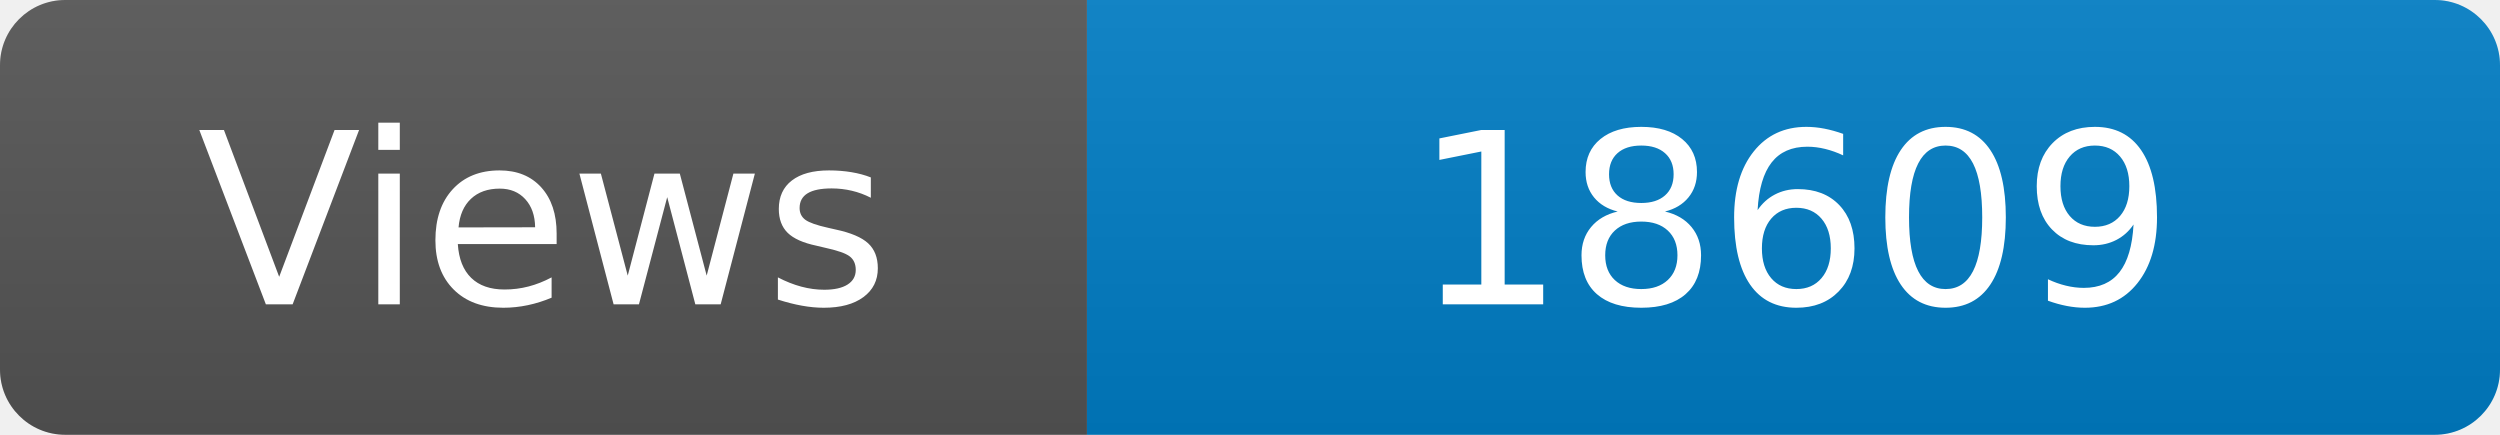
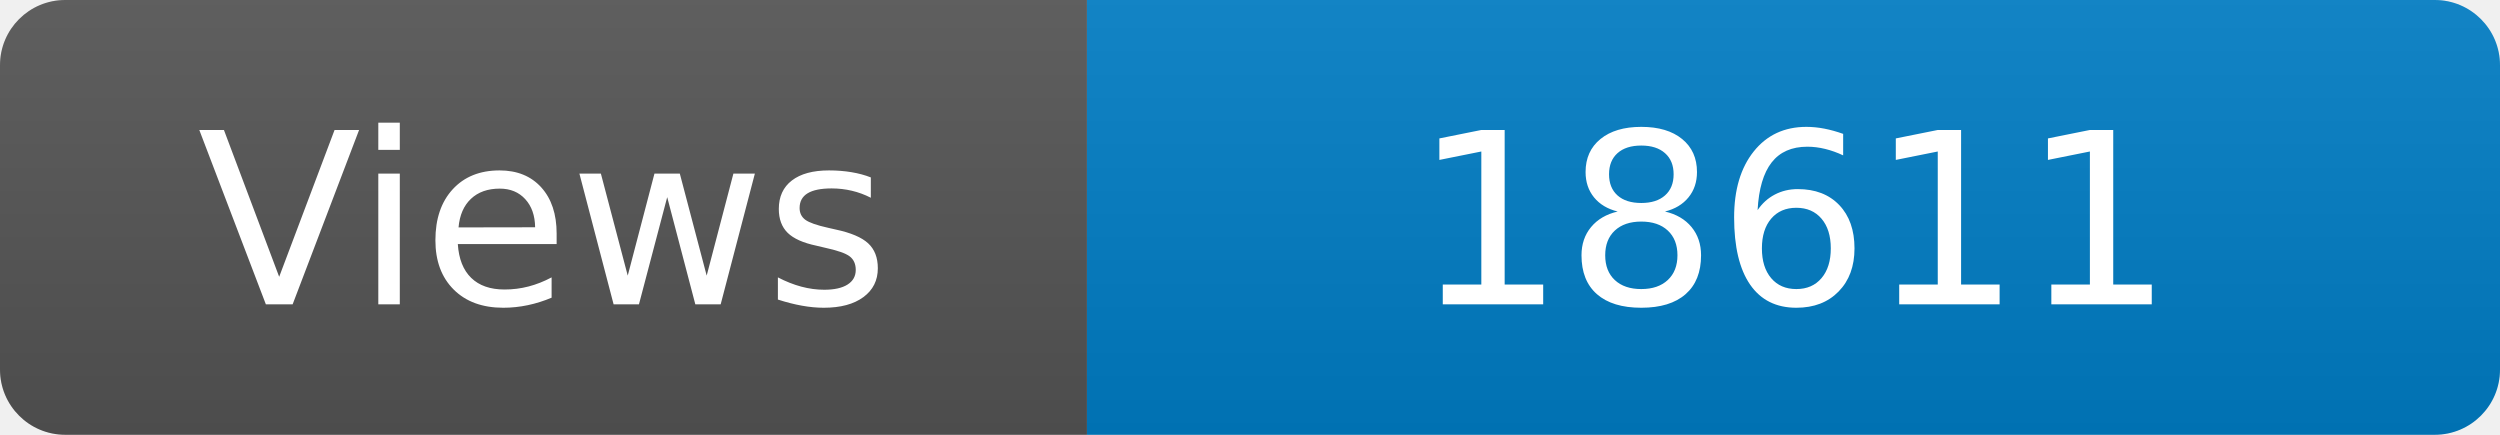
<svg xmlns="http://www.w3.org/2000/svg" width="115" height="20" role="img" aria-label="Maintained?: yes">
  <linearGradient id="s" x2="0" y2="100%">
    <stop offset="0" stop-color="#bbb" stop-opacity=".1" />
    <stop offset="1" stop-opacity=".1" />
  </linearGradient>
  <clipPath id="r">
    <rect width="115" height="20" rx="3" fill="#fff" />
  </clipPath>
  <g clip-path="url(#r)">
    <rect width="50" height="20" fill="#555" />
    <rect x="50" width="160" height="20" fill="#007ec6" />
    <rect width="115" height="20" fill="url(#s)" />
  </g>
  <g fill="#fff" text-anchor="middle" font-family="Verdana,Geneva,DejaVu Sans,sans-serif" font-size="110">
    <text x="250" y="140" transform="scale(.1)" fill="#fff">Views</text>
-     <text x="825" y="140" transform="scale(.1)" fill="#fff">18609</text>
+     <text x="825" y="140" transform="scale(.1)" fill="#fff">18611</text>
  </g>
</svg>
